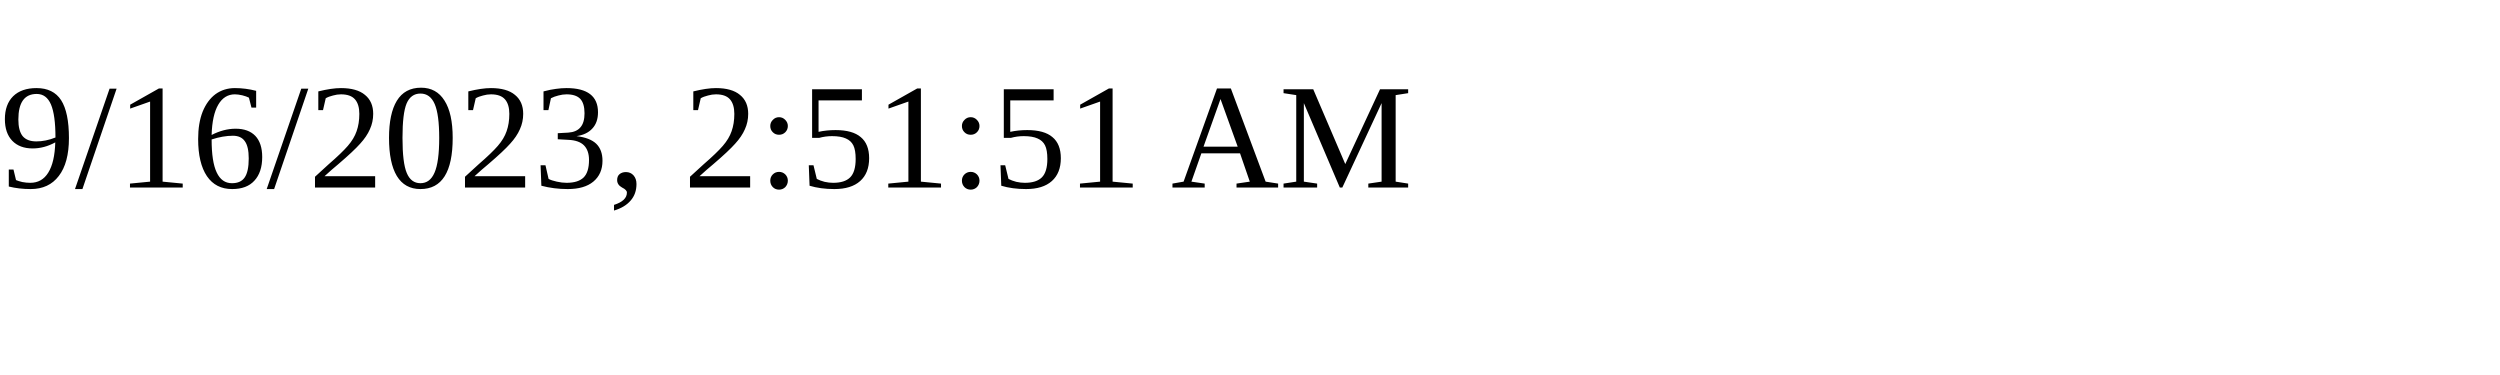
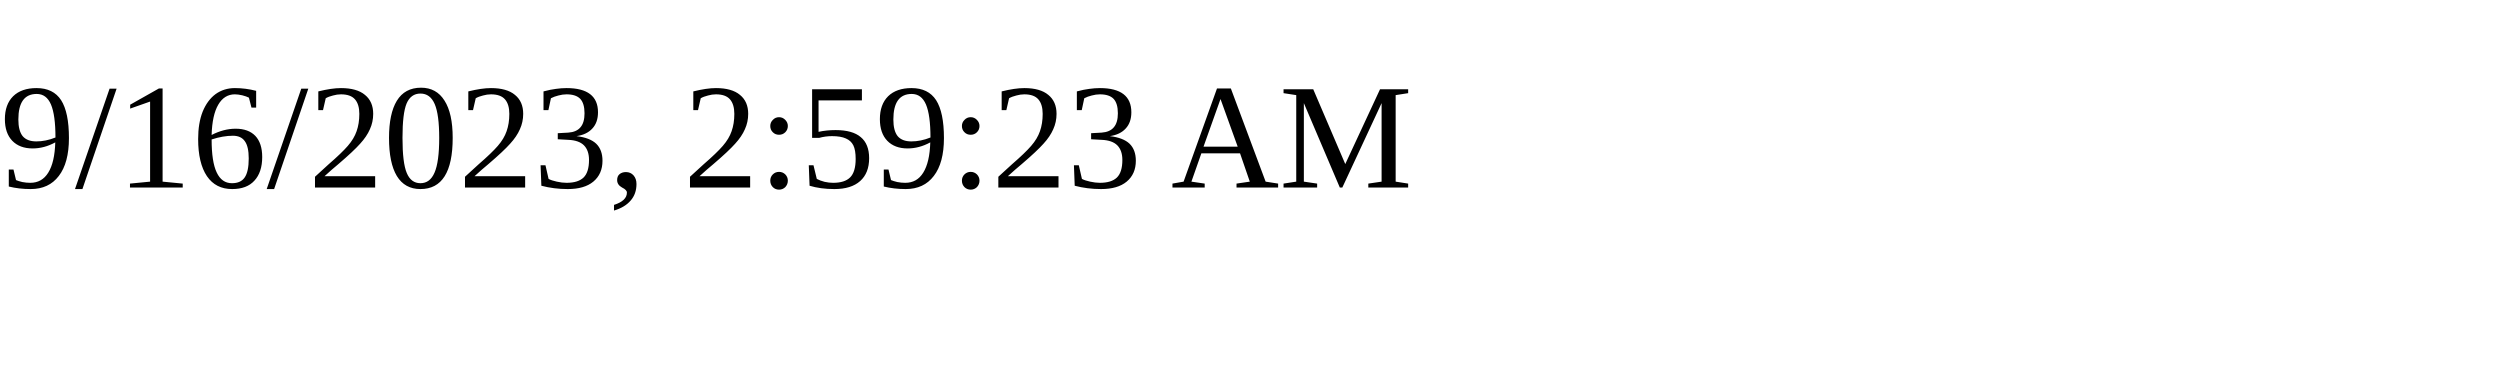
<svg xmlns="http://www.w3.org/2000/svg" height="30" width="200">
-   <text x="0" y="15">9/16/2023, 2:51:51 AM</text>
+   <text x="0" y="15">9/16/2023, 2:59:23 AM</text>
</svg>
